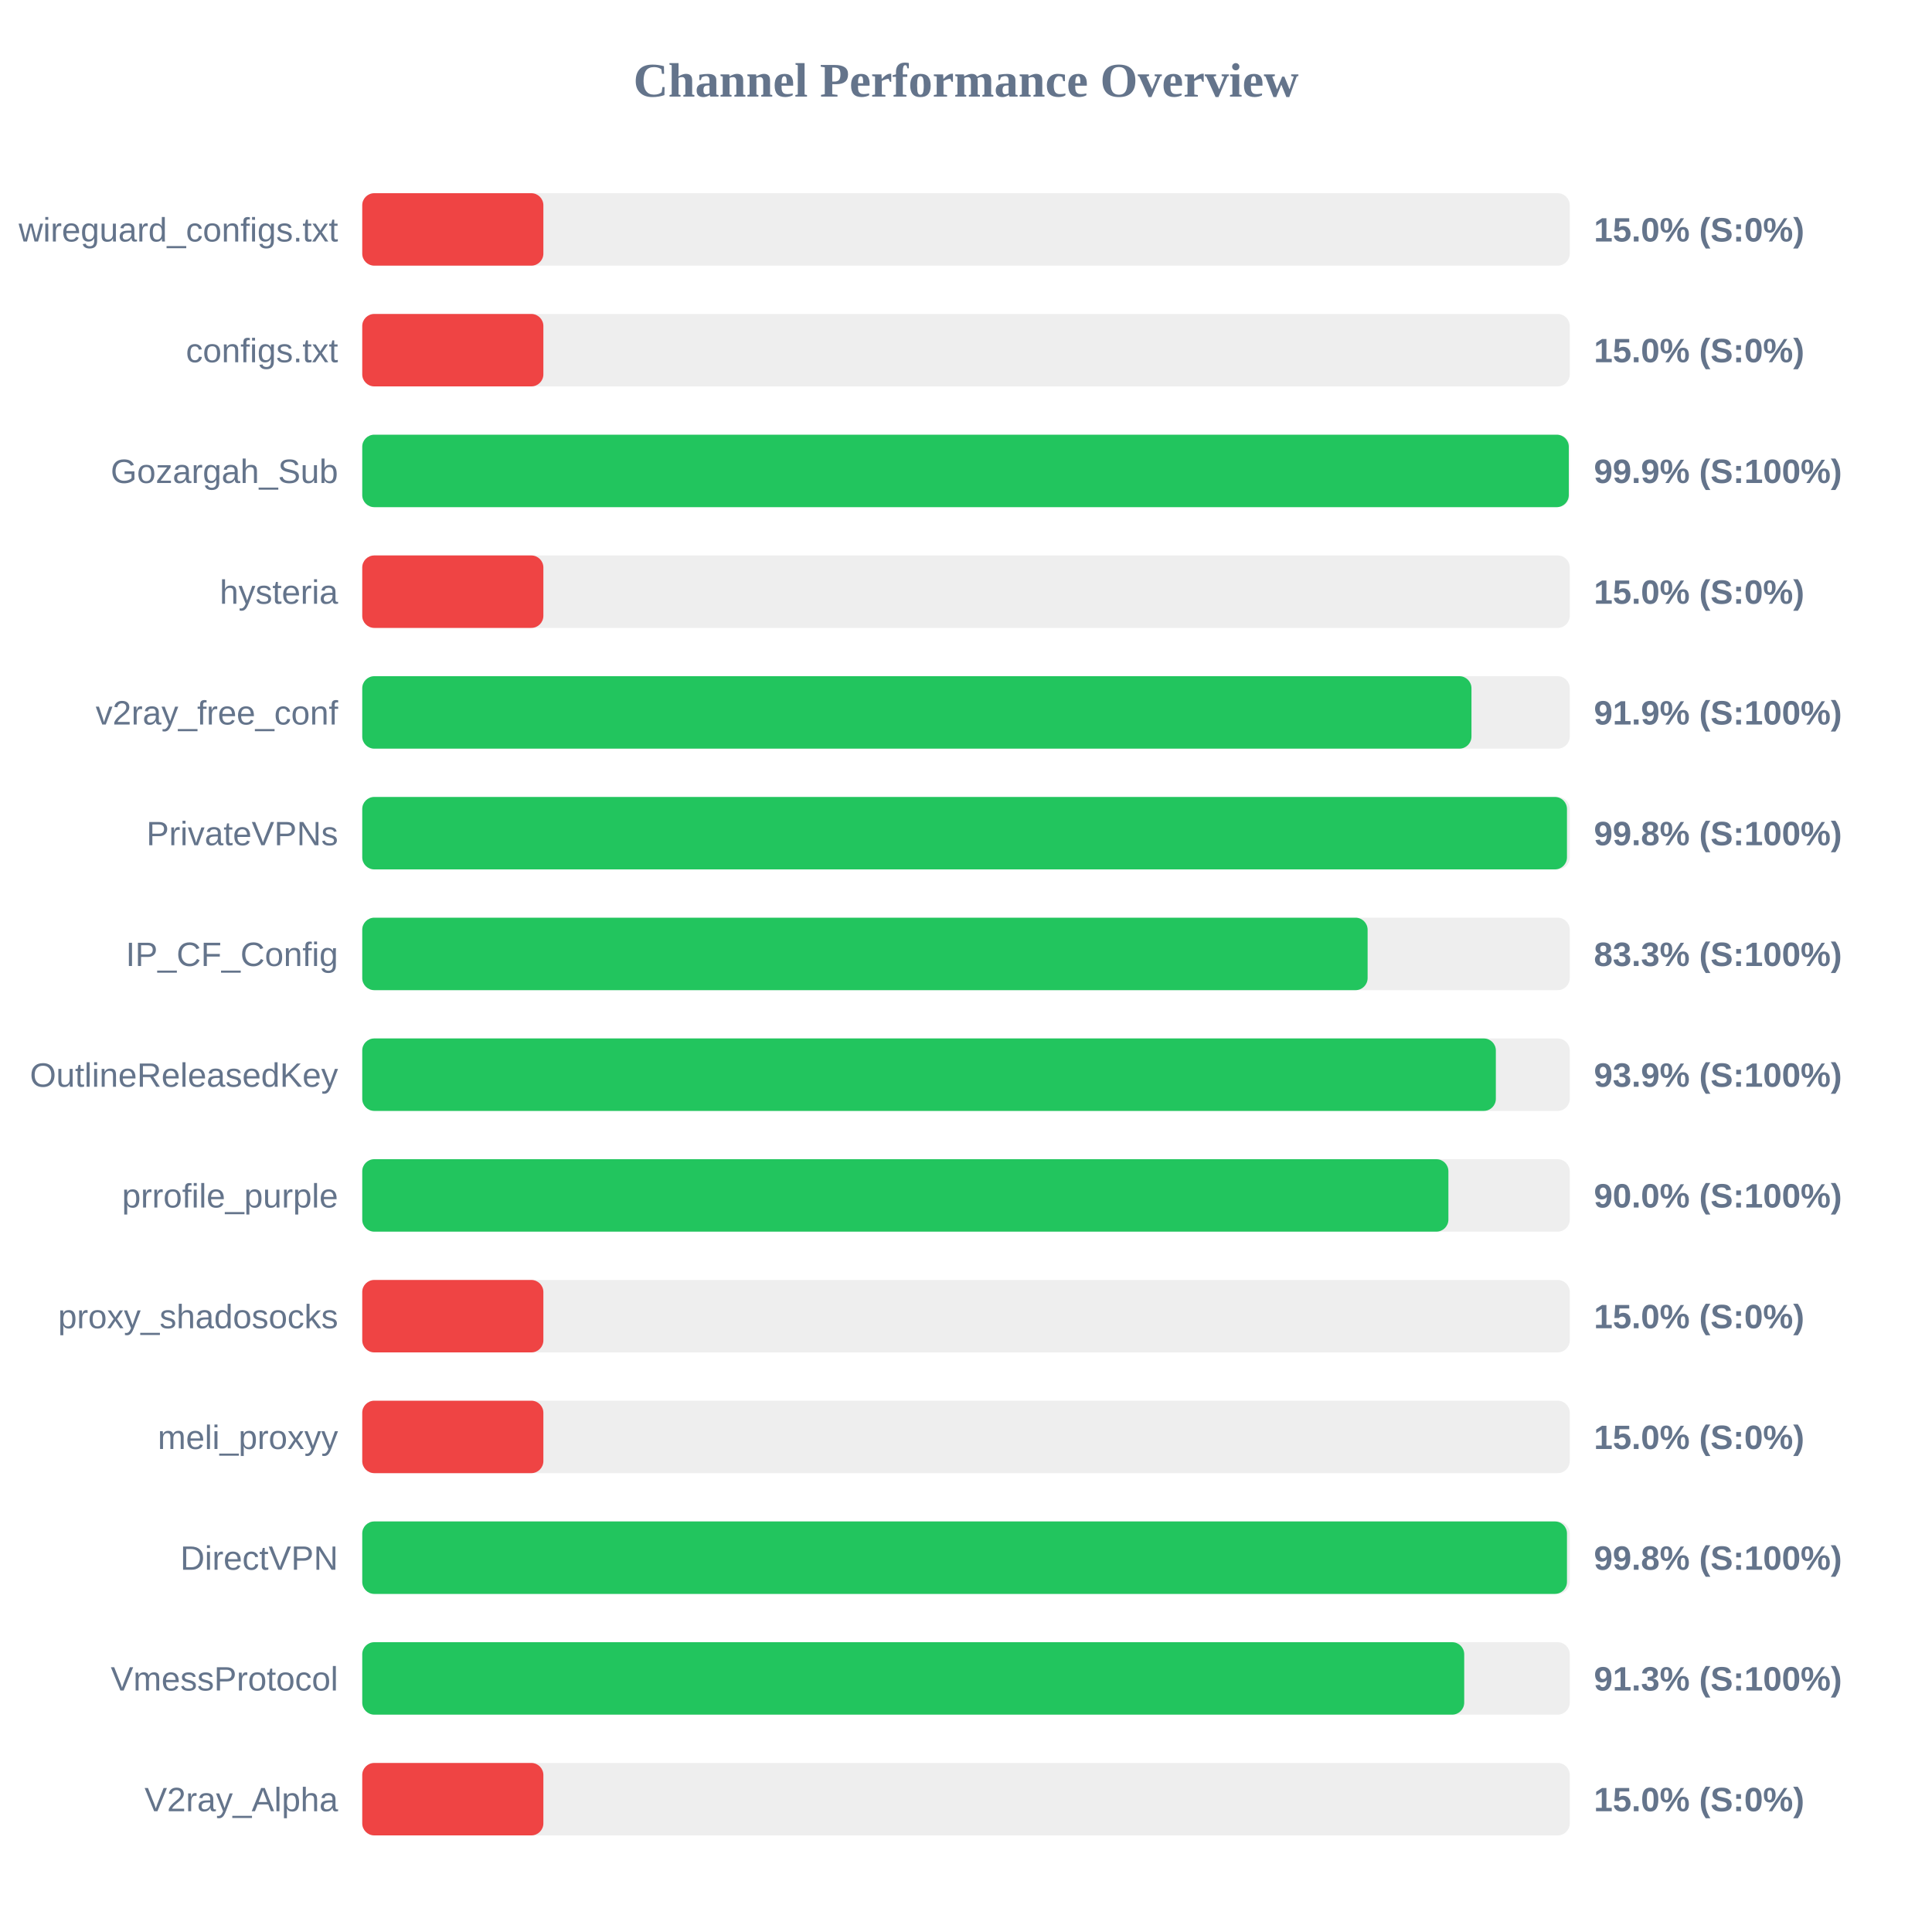
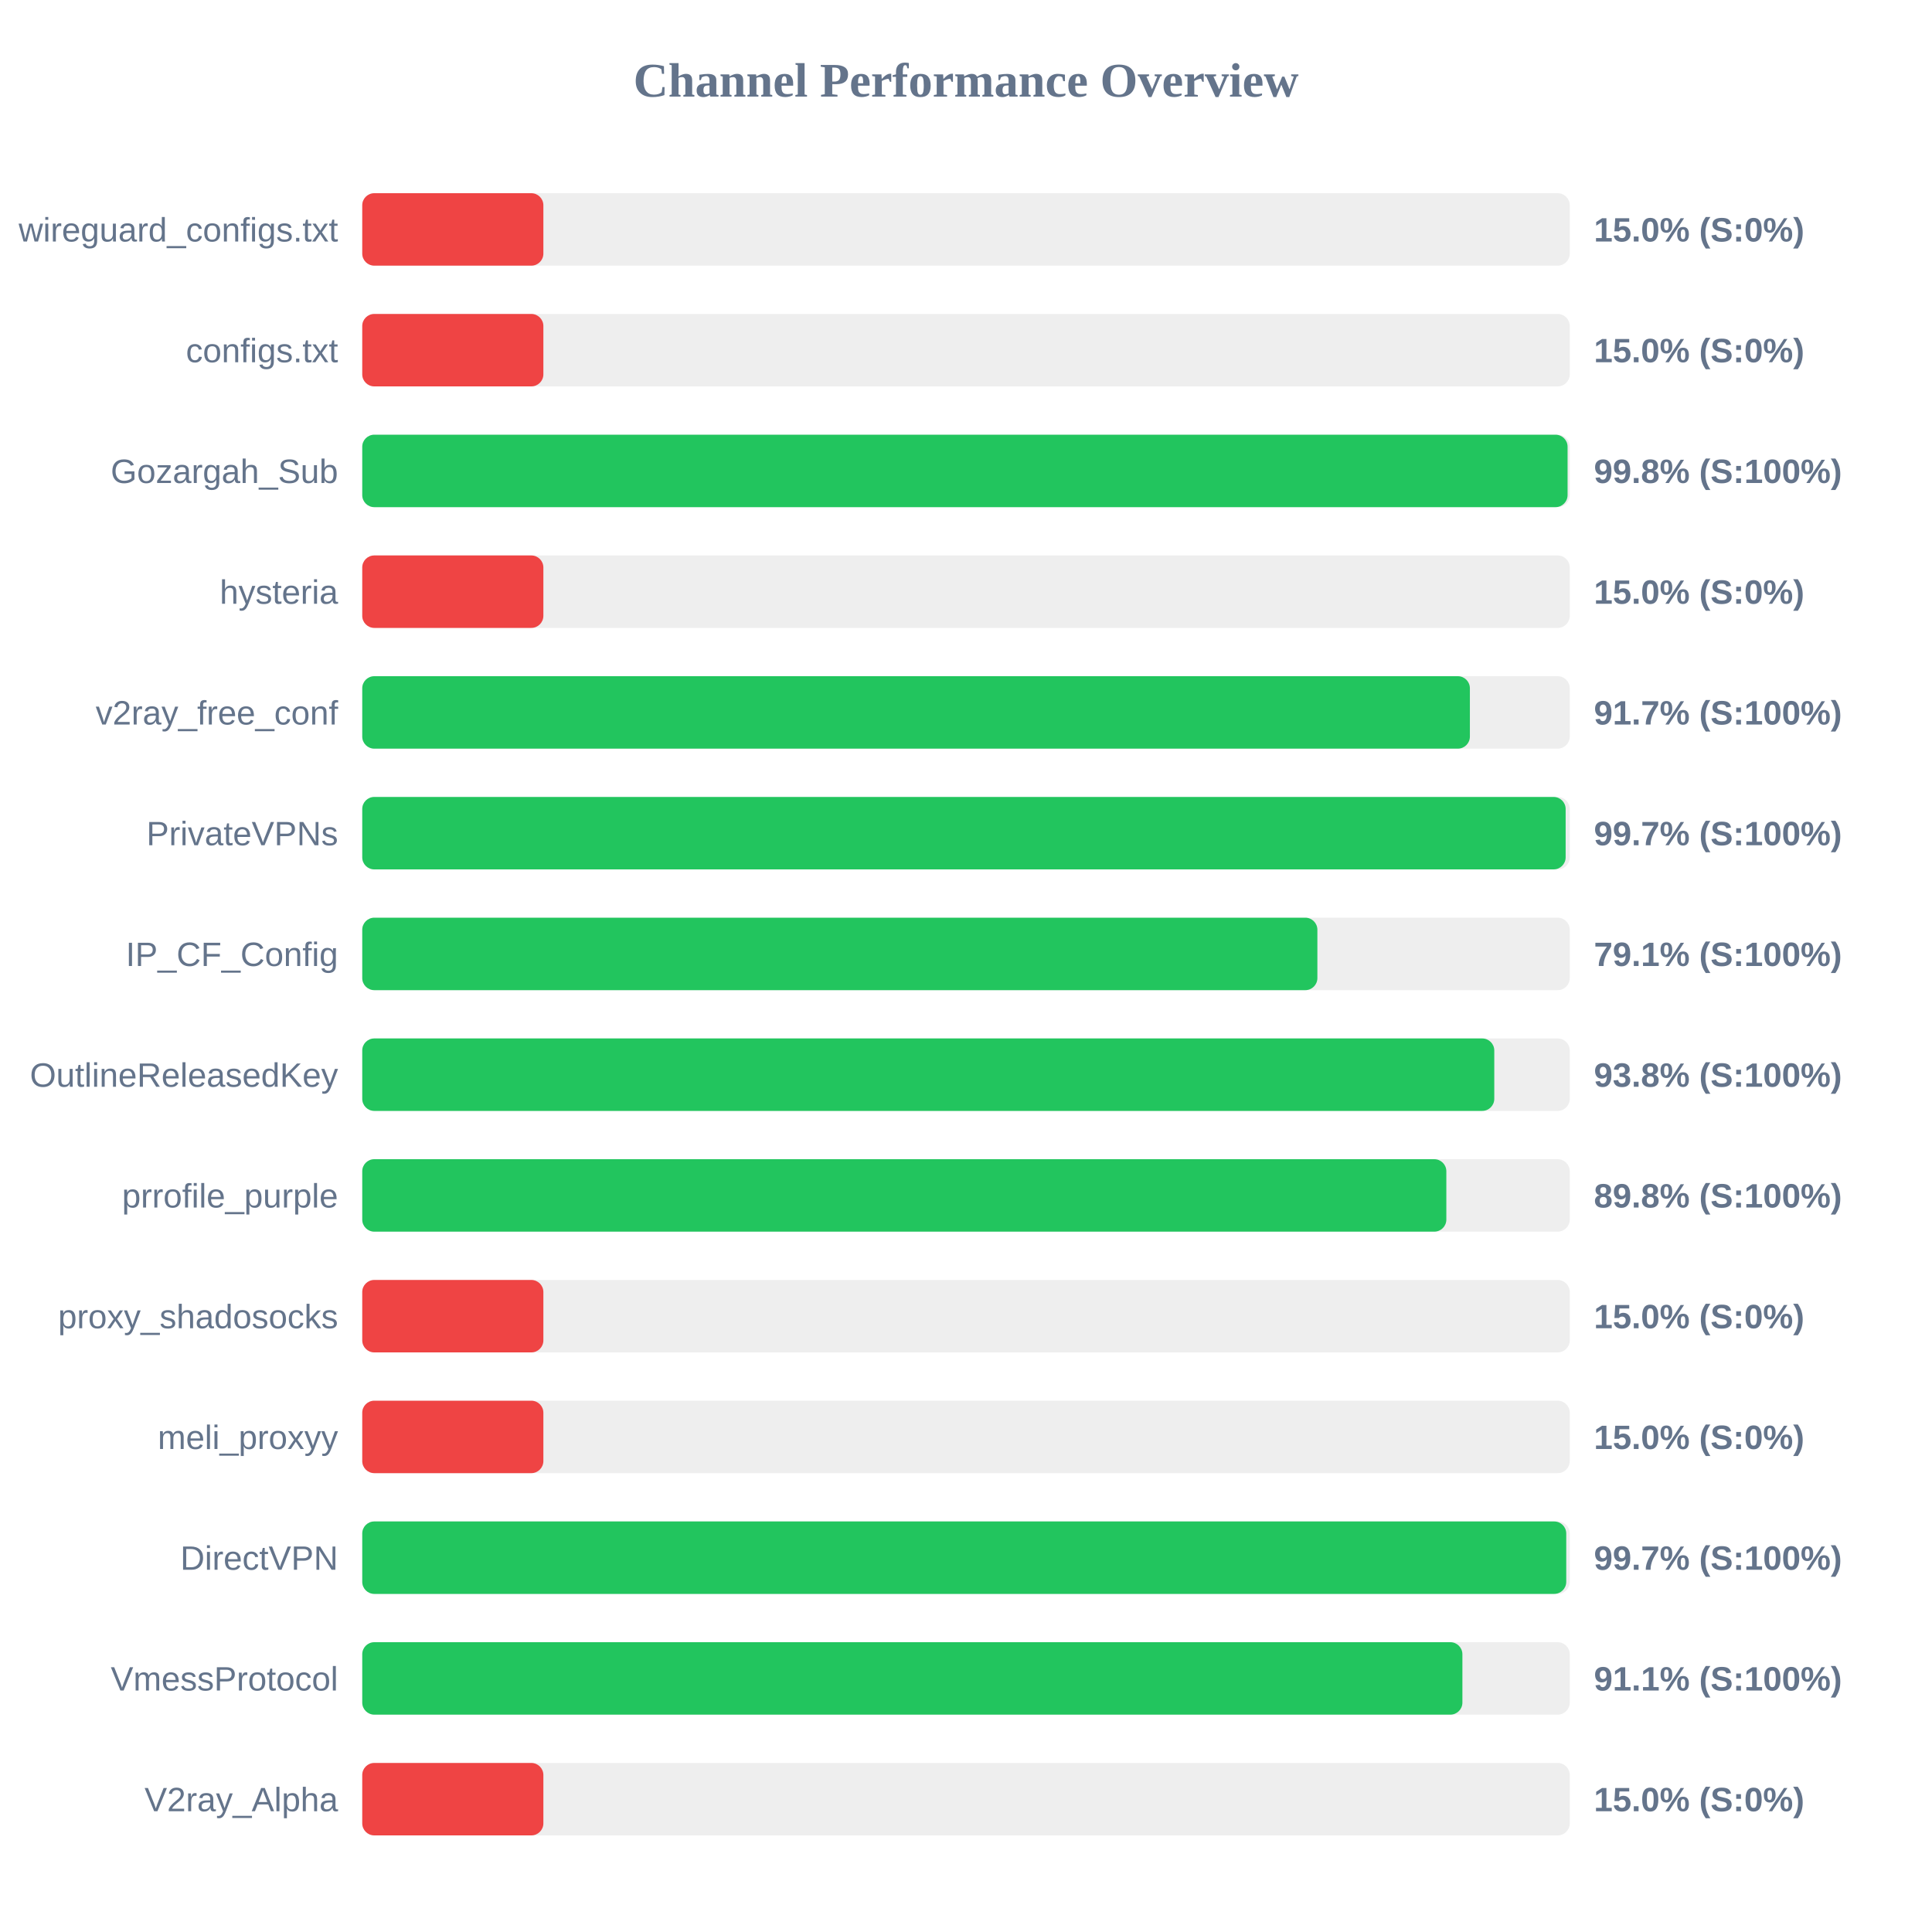
<svg xmlns="http://www.w3.org/2000/svg" width="800" height="800" version="1.1">
  <style>
        .row { font: 14px Arial; fill: #64748b; }
        .score { font: bold 14px Arial; fill: #64748b; }
    </style>
  <text x="400" y="40" text-anchor="middle" font-size="20px" font-weight="bold" fill="#64748b">Channel Performance Overview</text>
  <rect x="150" y="80" width="500" height="30" fill="#eee" rx="5" />
  <rect x="150" y="80" width="75.0" height="30" fill="#ef4444" rx="5" />
  <text x="140" y="100" text-anchor="end" class="row">wireguard_configs.txt</text>
  <text x="660" y="100" text-anchor="start" class="score">15.0% (S:0%)</text>
  <rect x="150" y="130" width="500" height="30" fill="#eee" rx="5" />
  <rect x="150" y="130" width="75.0" height="30" fill="#ef4444" rx="5" />
  <text x="140" y="150" text-anchor="end" class="row">configs.txt</text>
  <text x="660" y="150" text-anchor="start" class="score">15.0% (S:0%)</text>
  <rect x="150" y="180" width="500" height="30" fill="#eee" rx="5" />
-   <rect x="150" y="180" width="499.6" height="30" fill="#22c55e" rx="5" />
+   <rect x="150" y="180" width="499.1" height="30" fill="#22c55e" rx="5" />
  <text x="140" y="200" text-anchor="end" class="row">Gozargah_Sub</text>
-   <text x="660" y="200" text-anchor="start" class="score">99.9% (S:100%)</text>
+   <text x="660" y="200" text-anchor="start" class="score">99.8% (S:100%)</text>
  <rect x="150" y="230" width="500" height="30" fill="#eee" rx="5" />
  <rect x="150" y="230" width="75.0" height="30" fill="#ef4444" rx="5" />
  <text x="140" y="250" text-anchor="end" class="row">hysteria</text>
  <text x="660" y="250" text-anchor="start" class="score">15.0% (S:0%)</text>
  <rect x="150" y="280" width="500" height="30" fill="#eee" rx="5" />
-   <rect x="150" y="280" width="459.3" height="30" fill="#22c55e" rx="5" />
+   <rect x="150" y="280" width="458.65" height="30" fill="#22c55e" rx="5" />
  <text x="140" y="300" text-anchor="end" class="row">v2ray_free_conf</text>
-   <text x="660" y="300" text-anchor="start" class="score">91.9% (S:100%)</text>
+   <text x="660" y="300" text-anchor="start" class="score">91.7% (S:100%)</text>
  <rect x="150" y="330" width="500" height="30" fill="#eee" rx="5" />
-   <rect x="150" y="330" width="498.85" height="30" fill="#22c55e" rx="5" />
+   <rect x="150" y="330" width="498.3" height="30" fill="#22c55e" rx="5" />
  <text x="140" y="350" text-anchor="end" class="row">PrivateVPNs</text>
-   <text x="660" y="350" text-anchor="start" class="score">99.8% (S:100%)</text>
+   <text x="660" y="350" text-anchor="start" class="score">99.7% (S:100%)</text>
  <rect x="150" y="380" width="500" height="30" fill="#eee" rx="5" />
-   <rect x="150" y="380" width="416.3" height="30" fill="#22c55e" rx="5" />
+   <rect x="150" y="380" width="395.5" height="30" fill="#22c55e" rx="5" />
  <text x="140" y="400" text-anchor="end" class="row">IP_CF_Config</text>
-   <text x="660" y="400" text-anchor="start" class="score">83.3% (S:100%)</text>
+   <text x="660" y="400" text-anchor="start" class="score">79.1% (S:100%)</text>
  <rect x="150" y="430" width="500" height="30" fill="#eee" rx="5" />
-   <rect x="150" y="430" width="469.4" height="30" fill="#22c55e" rx="5" />
+   <rect x="150" y="430" width="468.75" height="30" fill="#22c55e" rx="5" />
  <text x="140" y="450" text-anchor="end" class="row">OutlineReleasedKey</text>
-   <text x="660" y="450" text-anchor="start" class="score">93.9% (S:100%)</text>
+   <text x="660" y="450" text-anchor="start" class="score">93.8% (S:100%)</text>
  <rect x="150" y="480" width="500" height="30" fill="#eee" rx="5" />
-   <rect x="150" y="480" width="449.75" height="30" fill="#22c55e" rx="5" />
+   <rect x="150" y="480" width="448.9" height="30" fill="#22c55e" rx="5" />
  <text x="140" y="500" text-anchor="end" class="row">prrofile_purple</text>
-   <text x="660" y="500" text-anchor="start" class="score">90.0% (S:100%)</text>
+   <text x="660" y="500" text-anchor="start" class="score">89.8% (S:100%)</text>
  <rect x="150" y="530" width="500" height="30" fill="#eee" rx="5" />
  <rect x="150" y="530" width="75.0" height="30" fill="#ef4444" rx="5" />
  <text x="140" y="550" text-anchor="end" class="row">proxy_shadosocks</text>
  <text x="660" y="550" text-anchor="start" class="score">15.0% (S:0%)</text>
  <rect x="150" y="580" width="500" height="30" fill="#eee" rx="5" />
  <rect x="150" y="580" width="75.0" height="30" fill="#ef4444" rx="5" />
  <text x="140" y="600" text-anchor="end" class="row">meli_proxyy</text>
  <text x="660" y="600" text-anchor="start" class="score">15.0% (S:0%)</text>
  <rect x="150" y="630" width="500" height="30" fill="#eee" rx="5" />
-   <rect x="150" y="630" width="498.85" height="30" fill="#22c55e" rx="5" />
+   <rect x="150" y="630" width="498.55" height="30" fill="#22c55e" rx="5" />
  <text x="140" y="650" text-anchor="end" class="row">DirectVPN</text>
-   <text x="660" y="650" text-anchor="start" class="score">99.8% (S:100%)</text>
+   <text x="660" y="650" text-anchor="start" class="score">99.7% (S:100%)</text>
  <rect x="150" y="680" width="500" height="30" fill="#eee" rx="5" />
-   <rect x="150" y="680" width="456.3" height="30" fill="#22c55e" rx="5" />
+   <rect x="150" y="680" width="455.55" height="30" fill="#22c55e" rx="5" />
  <text x="140" y="700" text-anchor="end" class="row">VmessProtocol</text>
-   <text x="660" y="700" text-anchor="start" class="score">91.3% (S:100%)</text>
+   <text x="660" y="700" text-anchor="start" class="score">91.1% (S:100%)</text>
  <rect x="150" y="730" width="500" height="30" fill="#eee" rx="5" />
  <rect x="150" y="730" width="75.0" height="30" fill="#ef4444" rx="5" />
  <text x="140" y="750" text-anchor="end" class="row">V2ray_Alpha</text>
  <text x="660" y="750" text-anchor="start" class="score">15.0% (S:0%)</text>
</svg>
